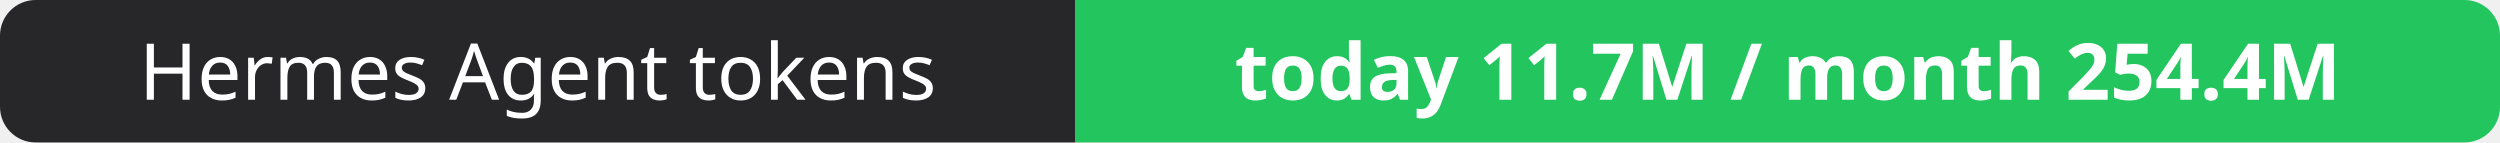
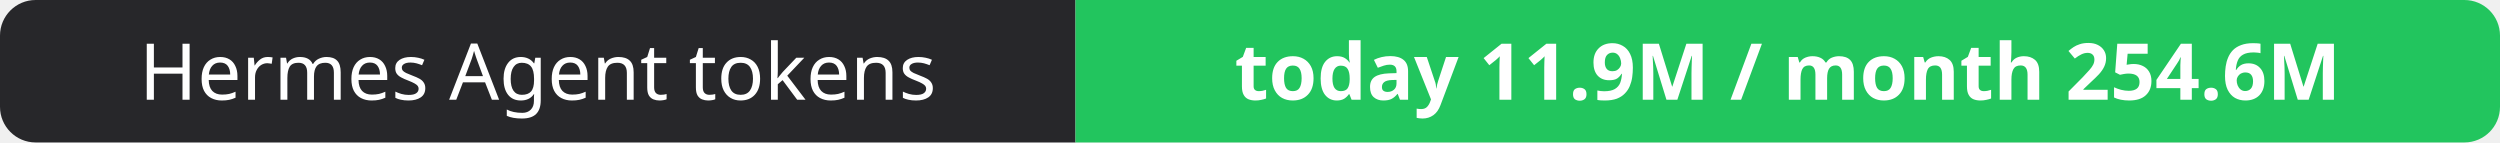
- <svg xmlns="http://www.w3.org/2000/svg" width="351" height="20" role="img" aria-label="Hermes Agent tokens: today 11.7M / month 254.4M">
+ <svg xmlns="http://www.w3.org/2000/svg" width="351" height="20" role="img" aria-label="Hermes Agent tokens: today 11.9M / month 254.6M">
  <clipPath id="r">
    <rect width="351" height="20" rx="5" fill="#fff" />
  </clipPath>
  <g clip-path="url(#r)">
    <rect width="151" height="20" fill="#27272a" />
    <rect x="151" width="200" height="20" fill="#22c55e" />
  </g>
  <g fill="#fff" text-anchor="middle" font-family="Verdana,Geneva,sans-serif" font-size="11">
    <text x="75.5" y="14">Hermes Agent tokens</text>
-     <text x="251.0" y="14" font-weight="700">today 11.7M / month 254.4M</text>
+     <text x="251.0" y="14" font-weight="700">today 11.9M / month 254.6M</text>
  </g>
</svg>
